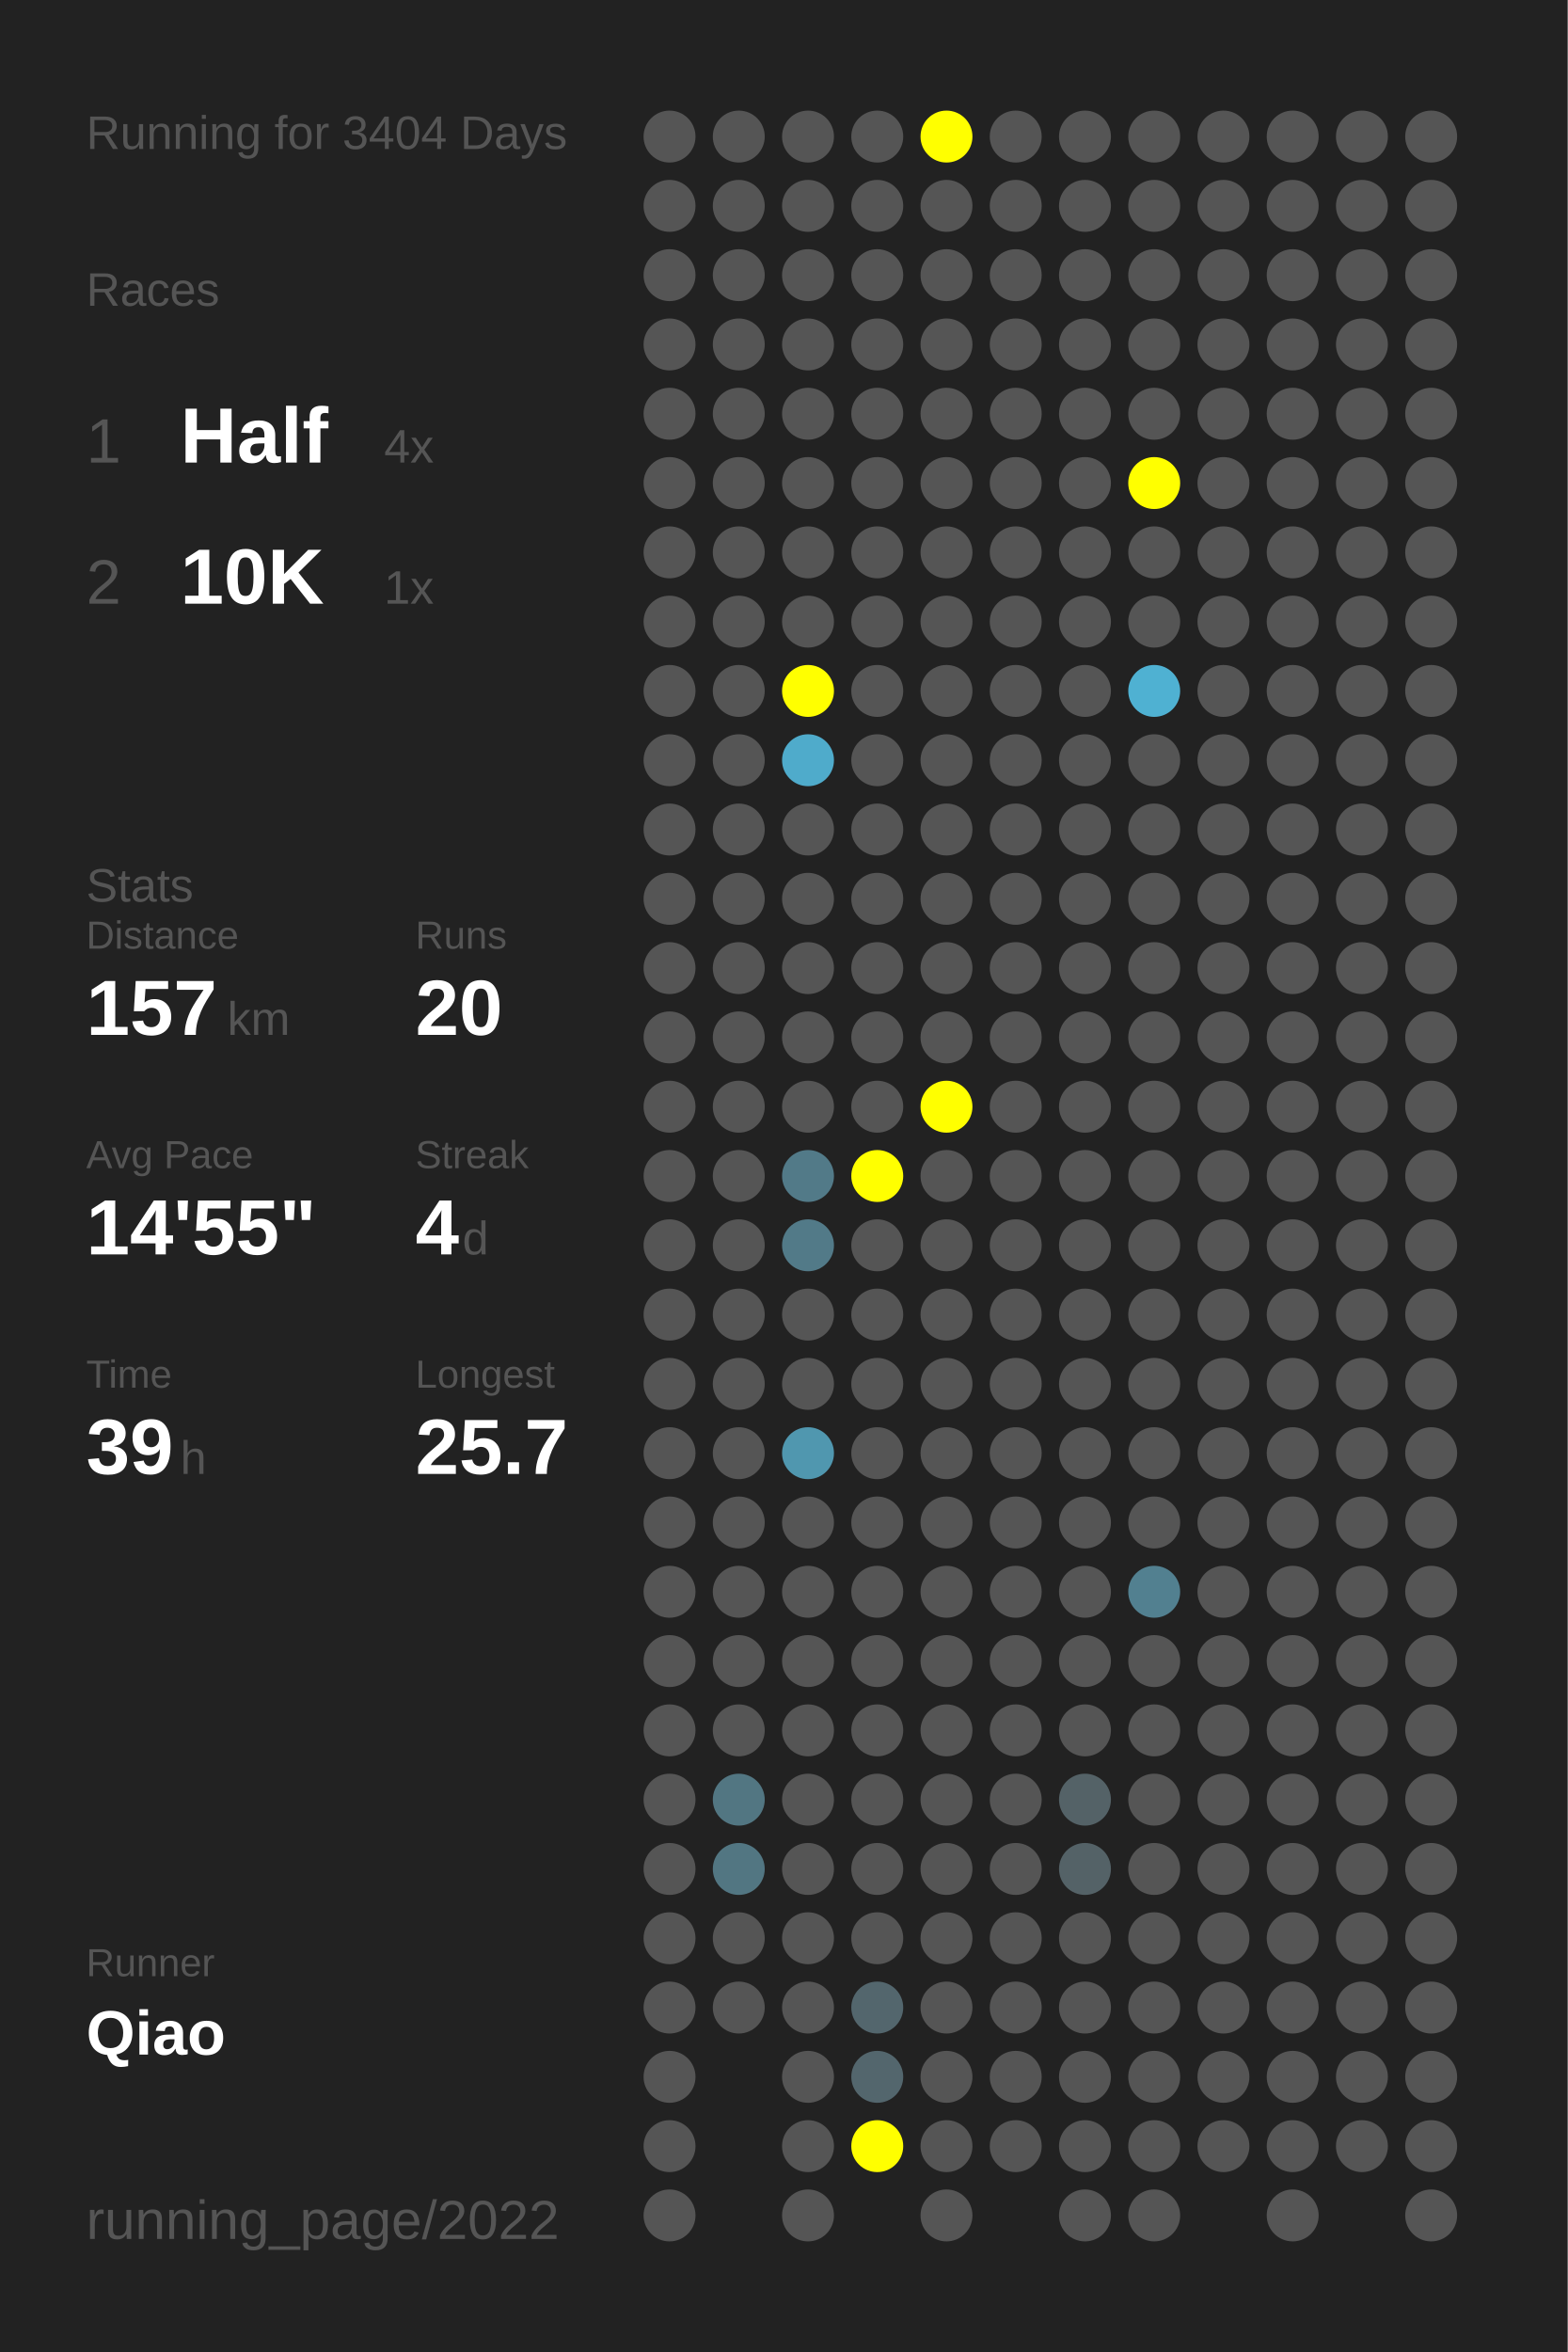
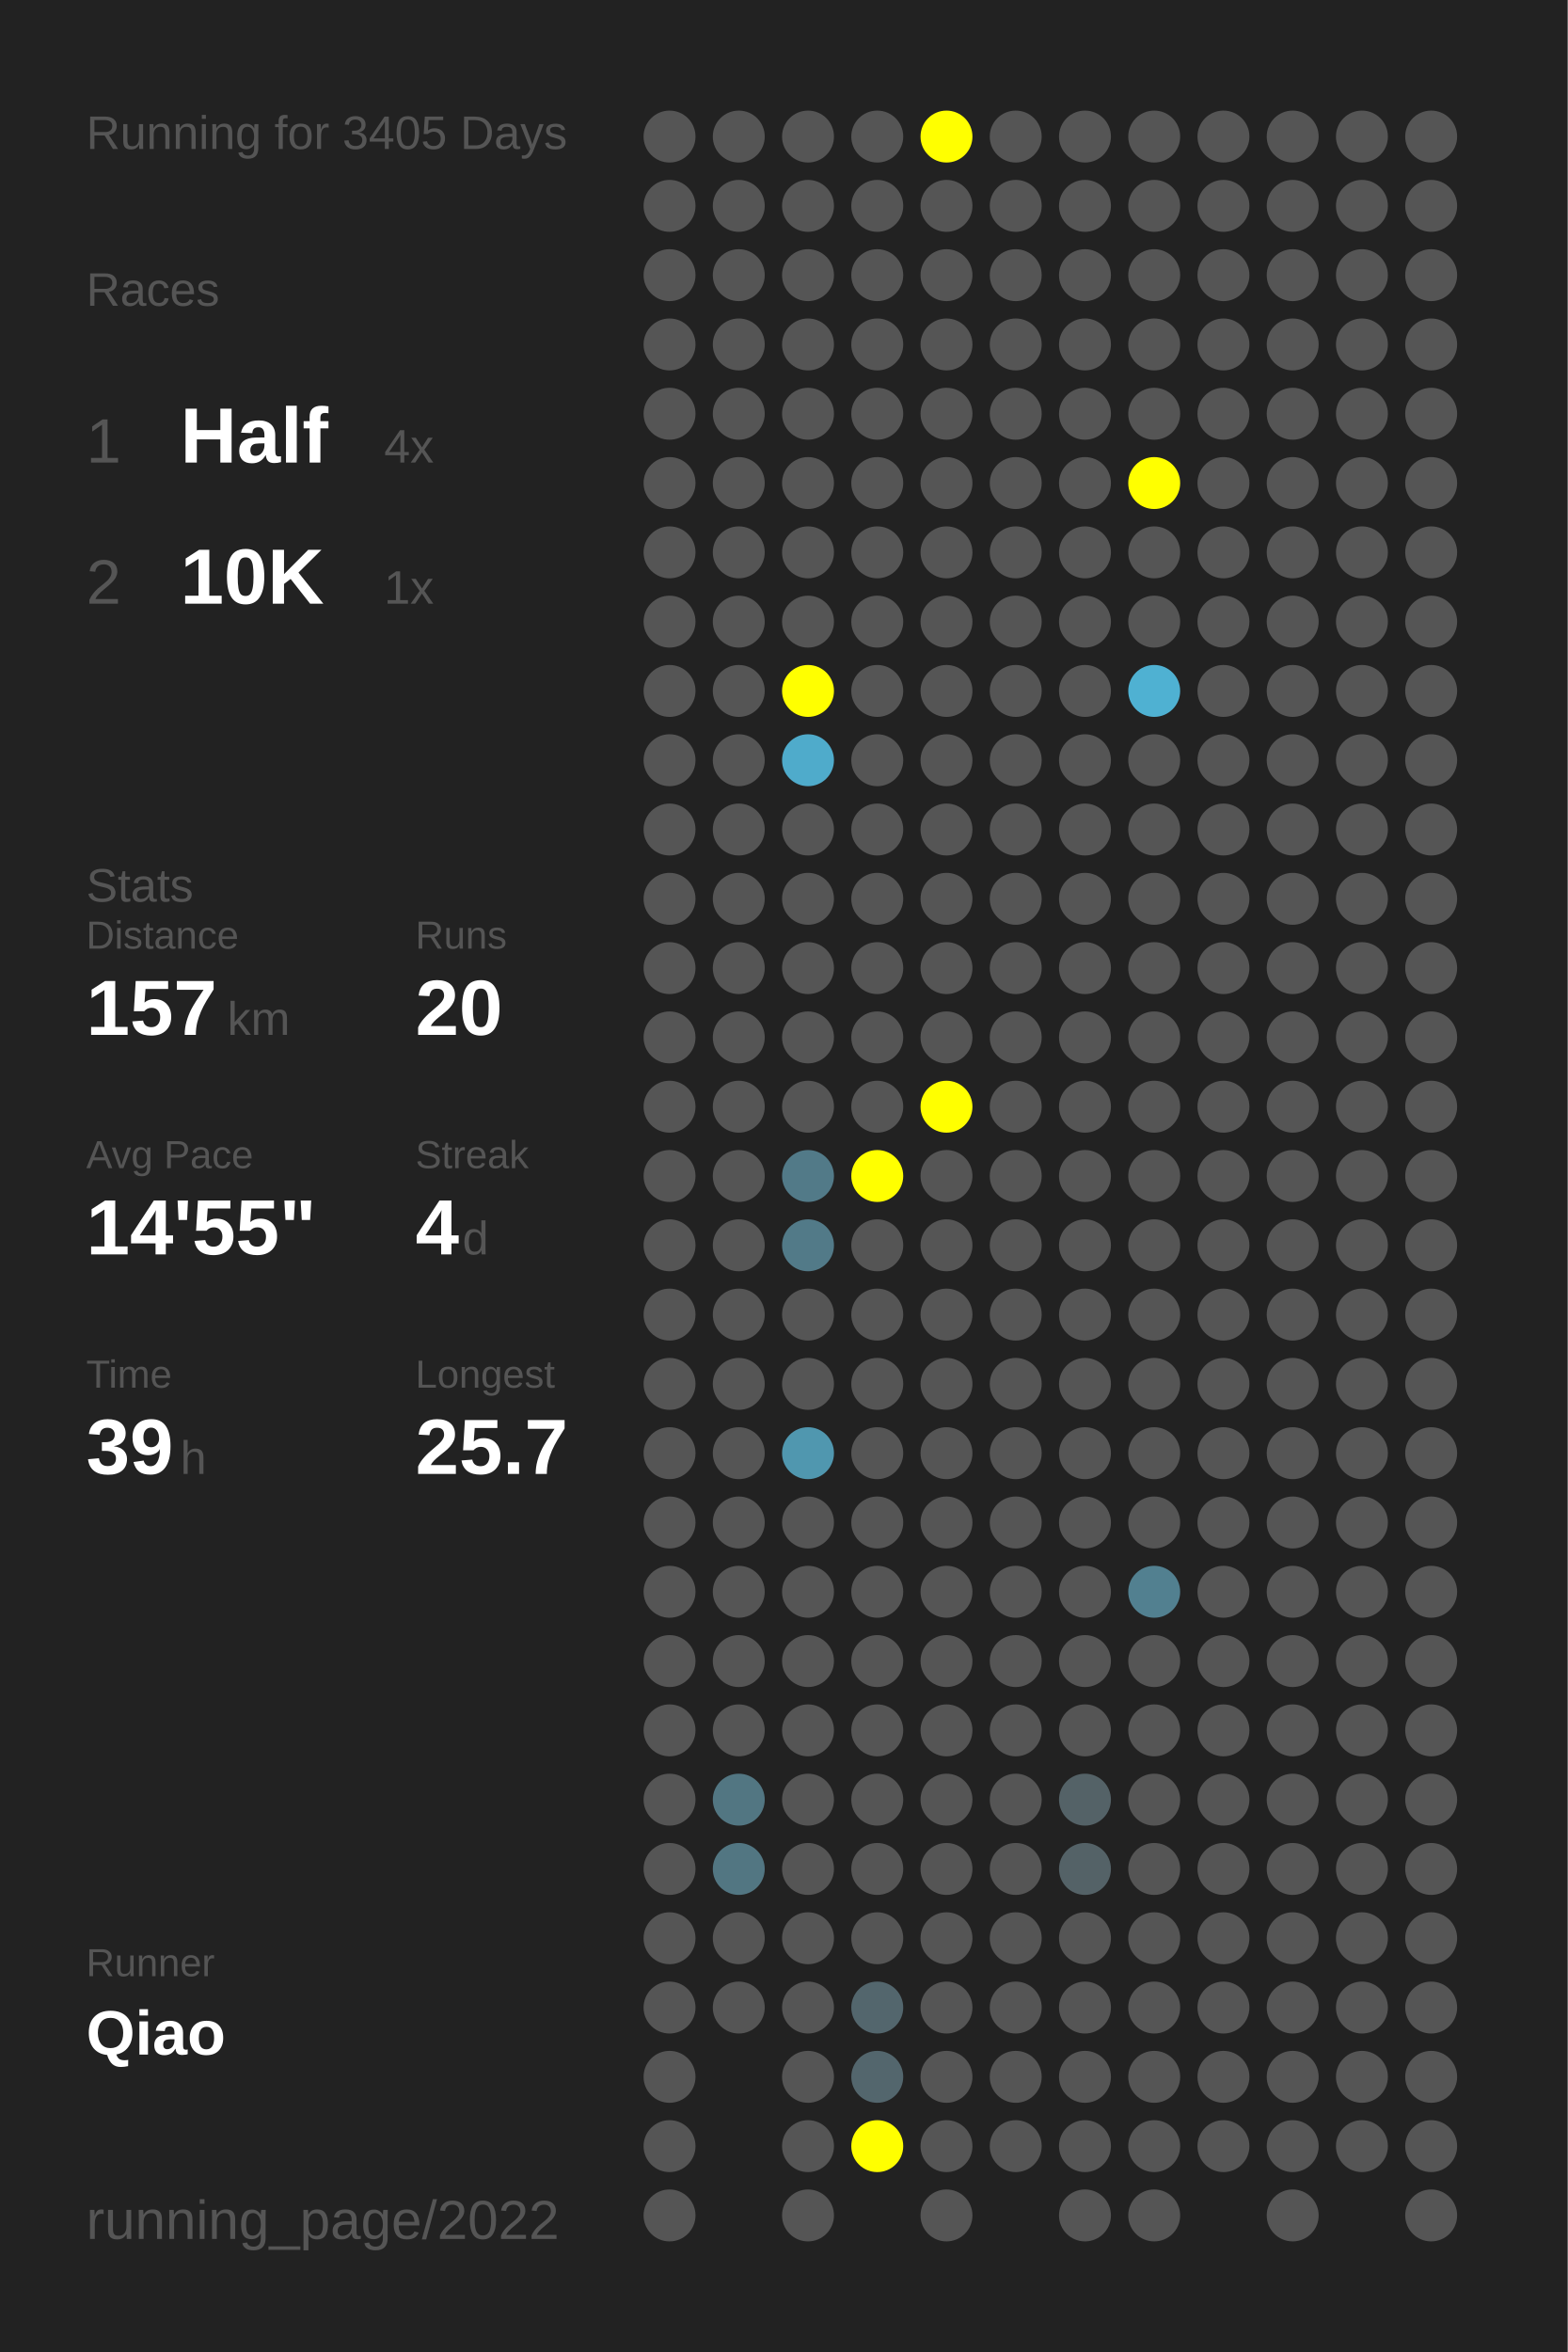
<svg xmlns="http://www.w3.org/2000/svg" baseProfile="full" height="300mm" version="1.1" viewBox="0,0,200,300" width="200mm">
  <defs />
  <rect fill="#222222" height="300" width="200" x="0" y="0" />
-   <text fill="#555555" style="font-size:6px; font-family:Arial;" x="11" y="19">Running for 3404 Days</text>
+   <text fill="#555555" style="font-size:6px; font-family:Arial;" x="11" y="19">Running for 3405 Days</text>
  <text fill="#555555" style="font-size:6px; font-family:Arial;" x="11" y="39">Races</text>
  <text fill="#555555" style="font-size:8px; font-family:Arial;" x="11" y="59">1</text>
  <text fill="#FFFFFF" style="font-size:10px; font-family:Arial; font-weight:bold;" x="23" y="59">Half</text>
  <text fill="#555555" style="font-size:6px; font-family:Arial;" x="49" y="59">4x</text>
  <text fill="#555555" style="font-size:8px; font-family:Arial;" x="11" y="77">2</text>
  <text fill="#FFFFFF" style="font-size:10px; font-family:Arial; font-weight:bold;" x="23" y="77">10K</text>
  <text fill="#555555" style="font-size:6px; font-family:Arial;" x="49" y="77">1x</text>
  <text fill="#555555" style="font-size:6px; font-family:Arial;" x="11" y="115">Stats</text>
  <text fill="#555555" style="font-size:5px; font-family:Arial;" x="11" y="121">Distance</text>
  <text fill="#FFFFFF" style="font-size:10px; font-family:Arial; font-weight:bold;" x="11" y="132">157</text>
  <text fill="#555555" style="font-size:6px; font-family:Arial;" x="29" y="132">km</text>
  <text fill="#555555" style="font-size:5px; font-family:Arial;" x="53" y="121">Runs</text>
  <text fill="#FFFFFF" style="font-size:10px; font-family:Arial; font-weight:bold;" x="53" y="132">20</text>
  <text fill="#555555" style="font-size:5px; font-family:Arial;" x="11" y="149">Avg Pace</text>
  <text fill="#FFFFFF" style="font-size:10px; font-family:Arial; font-weight:bold;" x="11" y="160">14'55"</text>
  <text fill="#555555" style="font-size:5px; font-family:Arial;" x="53" y="149">Streak</text>
  <text fill="#FFFFFF" style="font-size:10px; font-family:Arial; font-weight:bold;" x="53" y="160">4</text>
  <text fill="#555555" style="font-size:6px; font-family:Arial;" x="59" y="160">d</text>
  <text fill="#555555" style="font-size:5px; font-family:Arial;" x="11" y="177">Time</text>
  <text fill="#FFFFFF" style="font-size:10px; font-family:Arial; font-weight:bold;" x="11" y="188">39</text>
  <text fill="#555555" style="font-size:6px; font-family:Arial;" x="23" y="188">h</text>
  <text fill="#555555" style="font-size:5px; font-family:Arial;" x="53" y="177">Longest</text>
  <text fill="#FFFFFF" style="font-size:10px; font-family:Arial; font-weight:bold;" x="53" y="188">25.7</text>
  <text fill="#555555" style="font-size:5px; font-family:Arial;" x="11" y="252.065">Runner</text>
  <text fill="#FFFFFF" style="font-size:8px; font-family:Arial; font-weight:bold;" x="11" y="262.065">Qiao</text>
  <text fill="#555555" style="font-size:7px; font-family:Arial;" x="11" y="285.581">running_page/2022</text>
  <circle cx="85.417" cy="17.419" fill="#555555" r="3.312" />
  <circle cx="85.417" cy="26.258" fill="#555555" r="3.312" />
  <circle cx="85.417" cy="35.097" fill="#555555" r="3.312" />
  <circle cx="85.417" cy="43.935" fill="#555555" r="3.312" />
  <circle cx="85.417" cy="52.774" fill="#555555" r="3.312" />
  <circle cx="85.417" cy="61.613" fill="#555555" r="3.312" />
  <circle cx="85.417" cy="70.452" fill="#555555" r="3.312" />
  <circle cx="85.417" cy="79.29" fill="#555555" r="3.312" />
  <circle cx="85.417" cy="88.129" fill="#555555" r="3.312" />
  <circle cx="85.417" cy="96.968" fill="#555555" r="3.312" />
  <circle cx="85.417" cy="105.806" fill="#555555" r="3.312" />
  <circle cx="85.417" cy="114.645" fill="#555555" r="3.312" />
  <circle cx="85.417" cy="123.484" fill="#555555" r="3.312" />
  <circle cx="85.417" cy="132.323" fill="#555555" r="3.312" />
  <circle cx="85.417" cy="141.161" fill="#555555" r="3.312" />
  <circle cx="85.417" cy="150" fill="#555555" r="3.312" />
  <circle cx="85.417" cy="158.839" fill="#555555" r="3.312" />
  <circle cx="85.417" cy="167.677" fill="#555555" r="3.312" />
  <circle cx="85.417" cy="176.516" fill="#555555" r="3.312" />
  <circle cx="85.417" cy="185.355" fill="#555555" r="3.312" />
  <circle cx="85.417" cy="194.194" fill="#555555" r="3.312" />
  <circle cx="85.417" cy="203.032" fill="#555555" r="3.312" />
  <circle cx="85.417" cy="211.871" fill="#555555" r="3.312" />
  <circle cx="85.417" cy="220.71" fill="#555555" r="3.312" />
  <circle cx="85.417" cy="229.548" fill="#555555" r="3.312" />
  <circle cx="85.417" cy="238.387" fill="#555555" r="3.312" />
  <circle cx="85.417" cy="247.226" fill="#555555" r="3.312" />
  <circle cx="85.417" cy="256.065" fill="#555555" r="3.312" />
  <circle cx="85.417" cy="264.903" fill="#555555" r="3.312" />
  <circle cx="85.417" cy="273.742" fill="#555555" r="3.312" />
  <circle cx="85.417" cy="282.581" fill="#555555" r="3.312" />
  <circle cx="94.25" cy="17.419" fill="#555555" r="3.312" />
  <circle cx="94.25" cy="26.258" fill="#555555" r="3.312" />
  <circle cx="94.25" cy="35.097" fill="#555555" r="3.312" />
  <circle cx="94.25" cy="43.935" fill="#555555" r="3.312" />
  <circle cx="94.25" cy="52.774" fill="#555555" r="3.312" />
  <circle cx="94.25" cy="61.613" fill="#555555" r="3.312" />
  <circle cx="94.25" cy="70.452" fill="#555555" r="3.312" />
  <circle cx="94.25" cy="79.29" fill="#555555" r="3.312" />
  <circle cx="94.25" cy="88.129" fill="#555555" r="3.312" />
  <circle cx="94.25" cy="96.968" fill="#555555" r="3.312" />
  <circle cx="94.25" cy="105.806" fill="#555555" r="3.312" />
  <circle cx="94.25" cy="114.645" fill="#555555" r="3.312" />
  <circle cx="94.25" cy="123.484" fill="#555555" r="3.312" />
  <circle cx="94.25" cy="132.323" fill="#555555" r="3.312" />
  <circle cx="94.25" cy="141.161" fill="#555555" r="3.312" />
  <circle cx="94.25" cy="150" fill="#555555" r="3.312" />
  <circle cx="94.25" cy="158.839" fill="#555555" r="3.312" />
  <circle cx="94.25" cy="167.677" fill="#555555" r="3.312" />
  <circle cx="94.25" cy="176.516" fill="#555555" r="3.312" />
  <circle cx="94.25" cy="185.355" fill="#555555" r="3.312" />
  <circle cx="94.25" cy="194.194" fill="#555555" r="3.312" />
  <circle cx="94.25" cy="203.032" fill="#555555" r="3.312" />
  <circle cx="94.25" cy="211.871" fill="#555555" r="3.312" />
  <circle cx="94.25" cy="220.71" fill="#555555" r="3.312" />
  <circle cx="94.25" cy="229.548" fill="#527682" r="3.312" />
  <circle cx="94.25" cy="238.387" fill="#527682" r="3.312" />
  <circle cx="94.25" cy="247.226" fill="#555555" r="3.312" />
  <circle cx="94.25" cy="256.065" fill="#555555" r="3.312" />
  <circle cx="103.083" cy="17.419" fill="#555555" r="3.312" />
  <circle cx="103.083" cy="26.258" fill="#555555" r="3.312" />
  <circle cx="103.083" cy="35.097" fill="#555555" r="3.312" />
  <circle cx="103.083" cy="43.935" fill="#555555" r="3.312" />
  <circle cx="103.083" cy="52.774" fill="#555555" r="3.312" />
  <circle cx="103.083" cy="61.613" fill="#555555" r="3.312" />
  <circle cx="103.083" cy="70.452" fill="#555555" r="3.312" />
  <circle cx="103.083" cy="79.29" fill="#555555" r="3.312" />
  <circle cx="103.083" cy="88.129" fill="#FFFF00" r="3.312" />
  <circle cx="103.083" cy="96.968" fill="#4fabcb" r="3.312" />
  <circle cx="103.083" cy="105.806" fill="#555555" r="3.312" />
  <circle cx="103.083" cy="114.645" fill="#555555" r="3.312" />
  <circle cx="103.083" cy="123.484" fill="#555555" r="3.312" />
  <circle cx="103.083" cy="132.323" fill="#555555" r="3.312" />
  <circle cx="103.083" cy="141.161" fill="#555555" r="3.312" />
  <circle cx="103.083" cy="150" fill="#527a88" r="3.312" />
  <circle cx="103.083" cy="158.839" fill="#527a88" r="3.312" />
  <circle cx="103.083" cy="167.677" fill="#555555" r="3.312" />
  <circle cx="103.083" cy="176.516" fill="#555555" r="3.312" />
  <circle cx="103.083" cy="185.355" fill="#5097af" r="3.312" />
  <circle cx="103.083" cy="194.194" fill="#555555" r="3.312" />
  <circle cx="103.083" cy="203.032" fill="#555555" r="3.312" />
  <circle cx="103.083" cy="211.871" fill="#555555" r="3.312" />
  <circle cx="103.083" cy="220.71" fill="#555555" r="3.312" />
  <circle cx="103.083" cy="229.548" fill="#555555" r="3.312" />
  <circle cx="103.083" cy="238.387" fill="#555555" r="3.312" />
  <circle cx="103.083" cy="247.226" fill="#555555" r="3.312" />
  <circle cx="103.083" cy="256.065" fill="#555555" r="3.312" />
  <circle cx="103.083" cy="264.903" fill="#555555" r="3.312" />
  <circle cx="103.083" cy="273.742" fill="#555555" r="3.312" />
  <circle cx="103.083" cy="282.581" fill="#555555" r="3.312" />
  <circle cx="111.917" cy="17.419" fill="#555555" r="3.312" />
  <circle cx="111.917" cy="26.258" fill="#555555" r="3.312" />
  <circle cx="111.917" cy="35.097" fill="#555555" r="3.312" />
  <circle cx="111.917" cy="43.935" fill="#555555" r="3.312" />
  <circle cx="111.917" cy="52.774" fill="#555555" r="3.312" />
  <circle cx="111.917" cy="61.613" fill="#555555" r="3.312" />
  <circle cx="111.917" cy="70.452" fill="#555555" r="3.312" />
  <circle cx="111.917" cy="79.29" fill="#555555" r="3.312" />
  <circle cx="111.917" cy="88.129" fill="#555555" r="3.312" />
  <circle cx="111.917" cy="96.968" fill="#555555" r="3.312" />
  <circle cx="111.917" cy="105.806" fill="#555555" r="3.312" />
  <circle cx="111.917" cy="114.645" fill="#555555" r="3.312" />
  <circle cx="111.917" cy="123.484" fill="#555555" r="3.312" />
  <circle cx="111.917" cy="132.323" fill="#555555" r="3.312" />
  <circle cx="111.917" cy="141.161" fill="#555555" r="3.312" />
  <circle cx="111.917" cy="150" fill="#FFFF00" r="3.312" />
  <circle cx="111.917" cy="158.839" fill="#555555" r="3.312" />
  <circle cx="111.917" cy="167.677" fill="#555555" r="3.312" />
  <circle cx="111.917" cy="176.516" fill="#555555" r="3.312" />
  <circle cx="111.917" cy="185.355" fill="#555555" r="3.312" />
  <circle cx="111.917" cy="194.194" fill="#555555" r="3.312" />
  <circle cx="111.917" cy="203.032" fill="#555555" r="3.312" />
  <circle cx="111.917" cy="211.871" fill="#555555" r="3.312" />
  <circle cx="111.917" cy="220.71" fill="#555555" r="3.312" />
  <circle cx="111.917" cy="229.548" fill="#555555" r="3.312" />
  <circle cx="111.917" cy="238.387" fill="#555555" r="3.312" />
  <circle cx="111.917" cy="247.226" fill="#555555" r="3.312" />
  <circle cx="111.917" cy="256.065" fill="#53666d" r="3.312" />
  <circle cx="111.917" cy="264.903" fill="#53666d" r="3.312" />
  <circle cx="111.917" cy="273.742" fill="#FFFF00" r="3.312" />
  <circle cx="120.75" cy="17.419" fill="#FFFF00" r="3.312" />
  <circle cx="120.75" cy="26.258" fill="#555555" r="3.312" />
  <circle cx="120.75" cy="35.097" fill="#555555" r="3.312" />
  <circle cx="120.75" cy="43.935" fill="#555555" r="3.312" />
  <circle cx="120.75" cy="52.774" fill="#555555" r="3.312" />
  <circle cx="120.75" cy="61.613" fill="#555555" r="3.312" />
  <circle cx="120.75" cy="70.452" fill="#555555" r="3.312" />
  <circle cx="120.75" cy="79.29" fill="#555555" r="3.312" />
  <circle cx="120.75" cy="88.129" fill="#555555" r="3.312" />
  <circle cx="120.75" cy="96.968" fill="#555555" r="3.312" />
  <circle cx="120.75" cy="105.806" fill="#555555" r="3.312" />
  <circle cx="120.75" cy="114.645" fill="#555555" r="3.312" />
  <circle cx="120.75" cy="123.484" fill="#555555" r="3.312" />
  <circle cx="120.75" cy="132.323" fill="#555555" r="3.312" />
  <circle cx="120.75" cy="141.161" fill="#FFFF00" r="3.312" />
  <circle cx="120.75" cy="150" fill="#555555" r="3.312" />
  <circle cx="120.75" cy="158.839" fill="#555555" r="3.312" />
  <circle cx="120.75" cy="167.677" fill="#555555" r="3.312" />
  <circle cx="120.75" cy="176.516" fill="#555555" r="3.312" />
  <circle cx="120.75" cy="185.355" fill="#555555" r="3.312" />
  <circle cx="120.75" cy="194.194" fill="#555555" r="3.312" />
  <circle cx="120.75" cy="203.032" fill="#555555" r="3.312" />
  <circle cx="120.75" cy="211.871" fill="#555555" r="3.312" />
  <circle cx="120.75" cy="220.71" fill="#555555" r="3.312" />
  <circle cx="120.75" cy="229.548" fill="#555555" r="3.312" />
  <circle cx="120.75" cy="238.387" fill="#555555" r="3.312" />
  <circle cx="120.75" cy="247.226" fill="#555555" r="3.312" />
  <circle cx="120.75" cy="256.065" fill="#555555" r="3.312" />
  <circle cx="120.75" cy="264.903" fill="#555555" r="3.312" />
  <circle cx="120.75" cy="273.742" fill="#555555" r="3.312" />
  <circle cx="120.75" cy="282.581" fill="#555555" r="3.312" />
  <circle cx="129.583" cy="17.419" fill="#555555" r="3.312" />
  <circle cx="129.583" cy="26.258" fill="#555555" r="3.312" />
  <circle cx="129.583" cy="35.097" fill="#555555" r="3.312" />
  <circle cx="129.583" cy="43.935" fill="#555555" r="3.312" />
  <circle cx="129.583" cy="52.774" fill="#555555" r="3.312" />
  <circle cx="129.583" cy="61.613" fill="#555555" r="3.312" />
  <circle cx="129.583" cy="70.452" fill="#555555" r="3.312" />
  <circle cx="129.583" cy="79.29" fill="#555555" r="3.312" />
  <circle cx="129.583" cy="88.129" fill="#555555" r="3.312" />
  <circle cx="129.583" cy="96.968" fill="#555555" r="3.312" />
  <circle cx="129.583" cy="105.806" fill="#555555" r="3.312" />
  <circle cx="129.583" cy="114.645" fill="#555555" r="3.312" />
  <circle cx="129.583" cy="123.484" fill="#555555" r="3.312" />
  <circle cx="129.583" cy="132.323" fill="#555555" r="3.312" />
  <circle cx="129.583" cy="141.161" fill="#555555" r="3.312" />
  <circle cx="129.583" cy="150" fill="#555555" r="3.312" />
  <circle cx="129.583" cy="158.839" fill="#555555" r="3.312" />
  <circle cx="129.583" cy="167.677" fill="#555555" r="3.312" />
  <circle cx="129.583" cy="176.516" fill="#555555" r="3.312" />
  <circle cx="129.583" cy="185.355" fill="#555555" r="3.312" />
  <circle cx="129.583" cy="194.194" fill="#555555" r="3.312" />
  <circle cx="129.583" cy="203.032" fill="#555555" r="3.312" />
  <circle cx="129.583" cy="211.871" fill="#555555" r="3.312" />
  <circle cx="129.583" cy="220.71" fill="#555555" r="3.312" />
  <circle cx="129.583" cy="229.548" fill="#555555" r="3.312" />
  <circle cx="129.583" cy="238.387" fill="#555555" r="3.312" />
  <circle cx="129.583" cy="247.226" fill="#555555" r="3.312" />
  <circle cx="129.583" cy="256.065" fill="#555555" r="3.312" />
  <circle cx="129.583" cy="264.903" fill="#555555" r="3.312" />
  <circle cx="129.583" cy="273.742" fill="#555555" r="3.312" />
  <circle cx="138.417" cy="17.419" fill="#555555" r="3.312" />
  <circle cx="138.417" cy="26.258" fill="#555555" r="3.312" />
  <circle cx="138.417" cy="35.097" fill="#555555" r="3.312" />
  <circle cx="138.417" cy="43.935" fill="#555555" r="3.312" />
  <circle cx="138.417" cy="52.774" fill="#555555" r="3.312" />
  <circle cx="138.417" cy="61.613" fill="#555555" r="3.312" />
  <circle cx="138.417" cy="70.452" fill="#555555" r="3.312" />
  <circle cx="138.417" cy="79.29" fill="#555555" r="3.312" />
  <circle cx="138.417" cy="88.129" fill="#555555" r="3.312" />
  <circle cx="138.417" cy="96.968" fill="#555555" r="3.312" />
  <circle cx="138.417" cy="105.806" fill="#555555" r="3.312" />
  <circle cx="138.417" cy="114.645" fill="#555555" r="3.312" />
  <circle cx="138.417" cy="123.484" fill="#555555" r="3.312" />
  <circle cx="138.417" cy="132.323" fill="#555555" r="3.312" />
  <circle cx="138.417" cy="141.161" fill="#555555" r="3.312" />
  <circle cx="138.417" cy="150" fill="#555555" r="3.312" />
  <circle cx="138.417" cy="158.839" fill="#555555" r="3.312" />
  <circle cx="138.417" cy="167.677" fill="#555555" r="3.312" />
  <circle cx="138.417" cy="176.516" fill="#555555" r="3.312" />
  <circle cx="138.417" cy="185.355" fill="#555555" r="3.312" />
  <circle cx="138.417" cy="194.194" fill="#555555" r="3.312" />
  <circle cx="138.417" cy="203.032" fill="#555555" r="3.312" />
  <circle cx="138.417" cy="211.871" fill="#555555" r="3.312" />
  <circle cx="138.417" cy="220.71" fill="#555555" r="3.312" />
  <circle cx="138.417" cy="229.548" fill="#546267" r="3.312" />
  <circle cx="138.417" cy="238.387" fill="#546267" r="3.312" />
  <circle cx="138.417" cy="247.226" fill="#555555" r="3.312" />
  <circle cx="138.417" cy="256.065" fill="#555555" r="3.312" />
  <circle cx="138.417" cy="264.903" fill="#555555" r="3.312" />
  <circle cx="138.417" cy="273.742" fill="#555555" r="3.312" />
  <circle cx="138.417" cy="282.581" fill="#555555" r="3.312" />
  <circle cx="147.25" cy="17.419" fill="#555555" r="3.312" />
  <circle cx="147.25" cy="26.258" fill="#555555" r="3.312" />
  <circle cx="147.25" cy="35.097" fill="#555555" r="3.312" />
  <circle cx="147.25" cy="43.935" fill="#555555" r="3.312" />
  <circle cx="147.25" cy="52.774" fill="#555555" r="3.312" />
  <circle cx="147.25" cy="61.613" fill="#FFFF00" r="3.312" />
  <circle cx="147.25" cy="70.452" fill="#555555" r="3.312" />
  <circle cx="147.25" cy="79.29" fill="#555555" r="3.312" />
  <circle cx="147.25" cy="88.129" fill="#4fb1d2" r="3.312" />
  <circle cx="147.25" cy="96.968" fill="#555555" r="3.312" />
  <circle cx="147.25" cy="105.806" fill="#555555" r="3.312" />
  <circle cx="147.25" cy="114.645" fill="#555555" r="3.312" />
  <circle cx="147.25" cy="123.484" fill="#555555" r="3.312" />
  <circle cx="147.25" cy="132.323" fill="#555555" r="3.312" />
  <circle cx="147.25" cy="141.161" fill="#555555" r="3.312" />
  <circle cx="147.25" cy="150" fill="#555555" r="3.312" />
  <circle cx="147.25" cy="158.839" fill="#555555" r="3.312" />
  <circle cx="147.25" cy="167.677" fill="#555555" r="3.312" />
  <circle cx="147.25" cy="176.516" fill="#555555" r="3.312" />
  <circle cx="147.25" cy="185.355" fill="#555555" r="3.312" />
  <circle cx="147.25" cy="194.194" fill="#555555" r="3.312" />
  <circle cx="147.25" cy="203.032" fill="#528090" r="3.312" />
  <circle cx="147.25" cy="211.871" fill="#555555" r="3.312" />
  <circle cx="147.25" cy="220.71" fill="#555555" r="3.312" />
  <circle cx="147.25" cy="229.548" fill="#555555" r="3.312" />
  <circle cx="147.25" cy="238.387" fill="#555555" r="3.312" />
  <circle cx="147.25" cy="247.226" fill="#555555" r="3.312" />
  <circle cx="147.25" cy="256.065" fill="#555555" r="3.312" />
  <circle cx="147.25" cy="264.903" fill="#555555" r="3.312" />
  <circle cx="147.25" cy="273.742" fill="#555555" r="3.312" />
  <circle cx="147.25" cy="282.581" fill="#555555" r="3.312" />
  <circle cx="156.083" cy="17.419" fill="#555555" r="3.312" />
  <circle cx="156.083" cy="26.258" fill="#555555" r="3.312" />
  <circle cx="156.083" cy="35.097" fill="#555555" r="3.312" />
  <circle cx="156.083" cy="43.935" fill="#555555" r="3.312" />
  <circle cx="156.083" cy="52.774" fill="#555555" r="3.312" />
  <circle cx="156.083" cy="61.613" fill="#555555" r="3.312" />
  <circle cx="156.083" cy="70.452" fill="#555555" r="3.312" />
  <circle cx="156.083" cy="79.29" fill="#555555" r="3.312" />
  <circle cx="156.083" cy="88.129" fill="#555555" r="3.312" />
  <circle cx="156.083" cy="96.968" fill="#555555" r="3.312" />
  <circle cx="156.083" cy="105.806" fill="#555555" r="3.312" />
  <circle cx="156.083" cy="114.645" fill="#555555" r="3.312" />
  <circle cx="156.083" cy="123.484" fill="#555555" r="3.312" />
  <circle cx="156.083" cy="132.323" fill="#555555" r="3.312" />
  <circle cx="156.083" cy="141.161" fill="#555555" r="3.312" />
  <circle cx="156.083" cy="150" fill="#555555" r="3.312" />
  <circle cx="156.083" cy="158.839" fill="#555555" r="3.312" />
  <circle cx="156.083" cy="167.677" fill="#555555" r="3.312" />
  <circle cx="156.083" cy="176.516" fill="#555555" r="3.312" />
  <circle cx="156.083" cy="185.355" fill="#555555" r="3.312" />
  <circle cx="156.083" cy="194.194" fill="#555555" r="3.312" />
  <circle cx="156.083" cy="203.032" fill="#555555" r="3.312" />
  <circle cx="156.083" cy="211.871" fill="#555555" r="3.312" />
  <circle cx="156.083" cy="220.71" fill="#555555" r="3.312" />
  <circle cx="156.083" cy="229.548" fill="#555555" r="3.312" />
  <circle cx="156.083" cy="238.387" fill="#555555" r="3.312" />
  <circle cx="156.083" cy="247.226" fill="#555555" r="3.312" />
  <circle cx="156.083" cy="256.065" fill="#555555" r="3.312" />
  <circle cx="156.083" cy="264.903" fill="#555555" r="3.312" />
  <circle cx="156.083" cy="273.742" fill="#555555" r="3.312" />
  <circle cx="164.917" cy="17.419" fill="#555555" r="3.312" />
  <circle cx="164.917" cy="26.258" fill="#555555" r="3.312" />
  <circle cx="164.917" cy="35.097" fill="#555555" r="3.312" />
  <circle cx="164.917" cy="43.935" fill="#555555" r="3.312" />
  <circle cx="164.917" cy="52.774" fill="#555555" r="3.312" />
  <circle cx="164.917" cy="61.613" fill="#555555" r="3.312" />
  <circle cx="164.917" cy="70.452" fill="#555555" r="3.312" />
  <circle cx="164.917" cy="79.29" fill="#555555" r="3.312" />
  <circle cx="164.917" cy="88.129" fill="#555555" r="3.312" />
  <circle cx="164.917" cy="96.968" fill="#555555" r="3.312" />
  <circle cx="164.917" cy="105.806" fill="#555555" r="3.312" />
  <circle cx="164.917" cy="114.645" fill="#555555" r="3.312" />
  <circle cx="164.917" cy="123.484" fill="#555555" r="3.312" />
  <circle cx="164.917" cy="132.323" fill="#555555" r="3.312" />
  <circle cx="164.917" cy="141.161" fill="#555555" r="3.312" />
  <circle cx="164.917" cy="150" fill="#555555" r="3.312" />
  <circle cx="164.917" cy="158.839" fill="#555555" r="3.312" />
  <circle cx="164.917" cy="167.677" fill="#555555" r="3.312" />
  <circle cx="164.917" cy="176.516" fill="#555555" r="3.312" />
  <circle cx="164.917" cy="185.355" fill="#555555" r="3.312" />
  <circle cx="164.917" cy="194.194" fill="#555555" r="3.312" />
  <circle cx="164.917" cy="203.032" fill="#555555" r="3.312" />
  <circle cx="164.917" cy="211.871" fill="#555555" r="3.312" />
  <circle cx="164.917" cy="220.71" fill="#555555" r="3.312" />
  <circle cx="164.917" cy="229.548" fill="#555555" r="3.312" />
  <circle cx="164.917" cy="238.387" fill="#555555" r="3.312" />
  <circle cx="164.917" cy="247.226" fill="#555555" r="3.312" />
  <circle cx="164.917" cy="256.065" fill="#555555" r="3.312" />
  <circle cx="164.917" cy="264.903" fill="#555555" r="3.312" />
  <circle cx="164.917" cy="273.742" fill="#555555" r="3.312" />
  <circle cx="164.917" cy="282.581" fill="#555555" r="3.312" />
  <circle cx="173.75" cy="17.419" fill="#555555" r="3.312" />
  <circle cx="173.75" cy="26.258" fill="#555555" r="3.312" />
  <circle cx="173.75" cy="35.097" fill="#555555" r="3.312" />
  <circle cx="173.75" cy="43.935" fill="#555555" r="3.312" />
  <circle cx="173.75" cy="52.774" fill="#555555" r="3.312" />
  <circle cx="173.75" cy="61.613" fill="#555555" r="3.312" />
  <circle cx="173.75" cy="70.452" fill="#555555" r="3.312" />
  <circle cx="173.75" cy="79.29" fill="#555555" r="3.312" />
  <circle cx="173.75" cy="88.129" fill="#555555" r="3.312" />
  <circle cx="173.75" cy="96.968" fill="#555555" r="3.312" />
  <circle cx="173.75" cy="105.806" fill="#555555" r="3.312" />
  <circle cx="173.75" cy="114.645" fill="#555555" r="3.312" />
  <circle cx="173.75" cy="123.484" fill="#555555" r="3.312" />
  <circle cx="173.75" cy="132.323" fill="#555555" r="3.312" />
  <circle cx="173.75" cy="141.161" fill="#555555" r="3.312" />
  <circle cx="173.75" cy="150" fill="#555555" r="3.312" />
  <circle cx="173.75" cy="158.839" fill="#555555" r="3.312" />
  <circle cx="173.75" cy="167.677" fill="#555555" r="3.312" />
  <circle cx="173.75" cy="176.516" fill="#555555" r="3.312" />
  <circle cx="173.75" cy="185.355" fill="#555555" r="3.312" />
  <circle cx="173.75" cy="194.194" fill="#555555" r="3.312" />
  <circle cx="173.75" cy="203.032" fill="#555555" r="3.312" />
  <circle cx="173.75" cy="211.871" fill="#555555" r="3.312" />
  <circle cx="173.75" cy="220.71" fill="#555555" r="3.312" />
  <circle cx="173.75" cy="229.548" fill="#555555" r="3.312" />
  <circle cx="173.75" cy="238.387" fill="#555555" r="3.312" />
  <circle cx="173.75" cy="247.226" fill="#555555" r="3.312" />
  <circle cx="173.75" cy="256.065" fill="#555555" r="3.312" />
  <circle cx="173.75" cy="264.903" fill="#555555" r="3.312" />
  <circle cx="173.75" cy="273.742" fill="#555555" r="3.312" />
  <circle cx="182.583" cy="17.419" fill="#555555" r="3.312" />
  <circle cx="182.583" cy="26.258" fill="#555555" r="3.312" />
  <circle cx="182.583" cy="35.097" fill="#555555" r="3.312" />
  <circle cx="182.583" cy="43.935" fill="#555555" r="3.312" />
  <circle cx="182.583" cy="52.774" fill="#555555" r="3.312" />
  <circle cx="182.583" cy="61.613" fill="#555555" r="3.312" />
  <circle cx="182.583" cy="70.452" fill="#555555" r="3.312" />
  <circle cx="182.583" cy="79.29" fill="#555555" r="3.312" />
  <circle cx="182.583" cy="88.129" fill="#555555" r="3.312" />
  <circle cx="182.583" cy="96.968" fill="#555555" r="3.312" />
  <circle cx="182.583" cy="105.806" fill="#555555" r="3.312" />
  <circle cx="182.583" cy="114.645" fill="#555555" r="3.312" />
  <circle cx="182.583" cy="123.484" fill="#555555" r="3.312" />
  <circle cx="182.583" cy="132.323" fill="#555555" r="3.312" />
  <circle cx="182.583" cy="141.161" fill="#555555" r="3.312" />
  <circle cx="182.583" cy="150" fill="#555555" r="3.312" />
  <circle cx="182.583" cy="158.839" fill="#555555" r="3.312" />
  <circle cx="182.583" cy="167.677" fill="#555555" r="3.312" />
  <circle cx="182.583" cy="176.516" fill="#555555" r="3.312" />
  <circle cx="182.583" cy="185.355" fill="#555555" r="3.312" />
  <circle cx="182.583" cy="194.194" fill="#555555" r="3.312" />
  <circle cx="182.583" cy="203.032" fill="#555555" r="3.312" />
  <circle cx="182.583" cy="211.871" fill="#555555" r="3.312" />
  <circle cx="182.583" cy="220.71" fill="#555555" r="3.312" />
  <circle cx="182.583" cy="229.548" fill="#555555" r="3.312" />
  <circle cx="182.583" cy="238.387" fill="#555555" r="3.312" />
  <circle cx="182.583" cy="247.226" fill="#555555" r="3.312" />
  <circle cx="182.583" cy="256.065" fill="#555555" r="3.312" />
  <circle cx="182.583" cy="264.903" fill="#555555" r="3.312" />
  <circle cx="182.583" cy="273.742" fill="#555555" r="3.312" />
  <circle cx="182.583" cy="282.581" fill="#555555" r="3.312" />
</svg>
